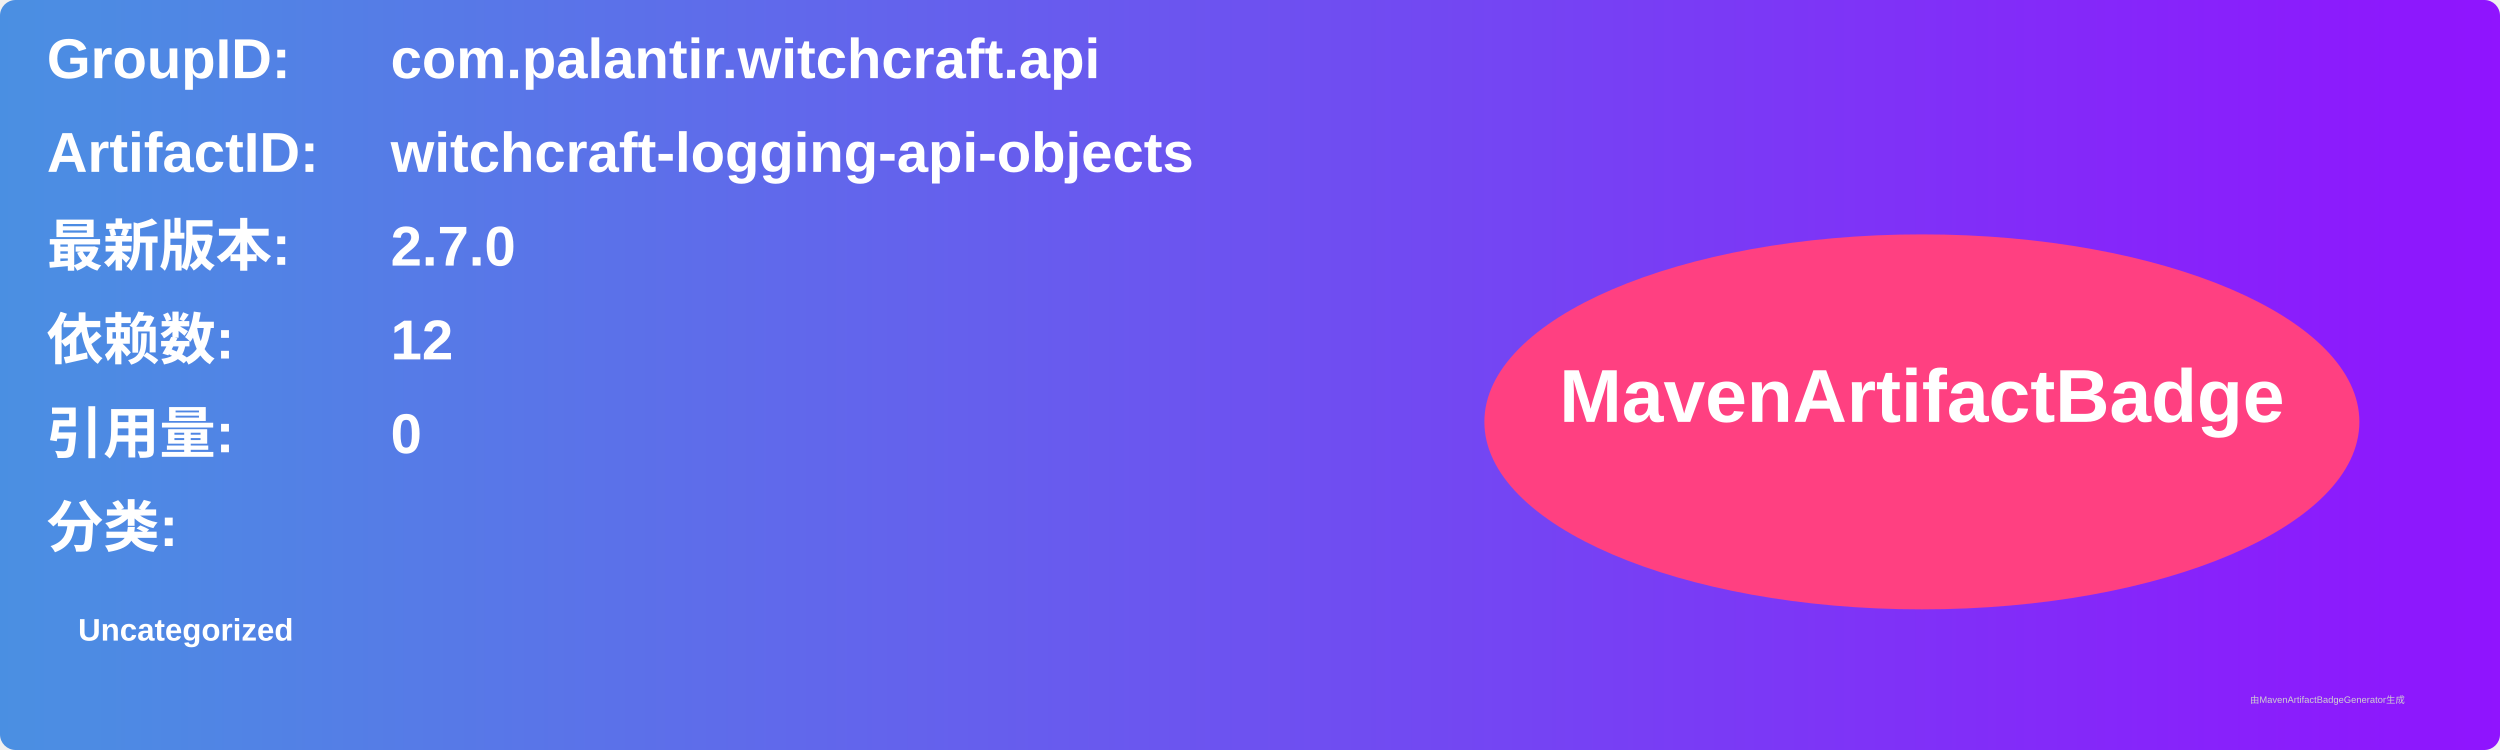
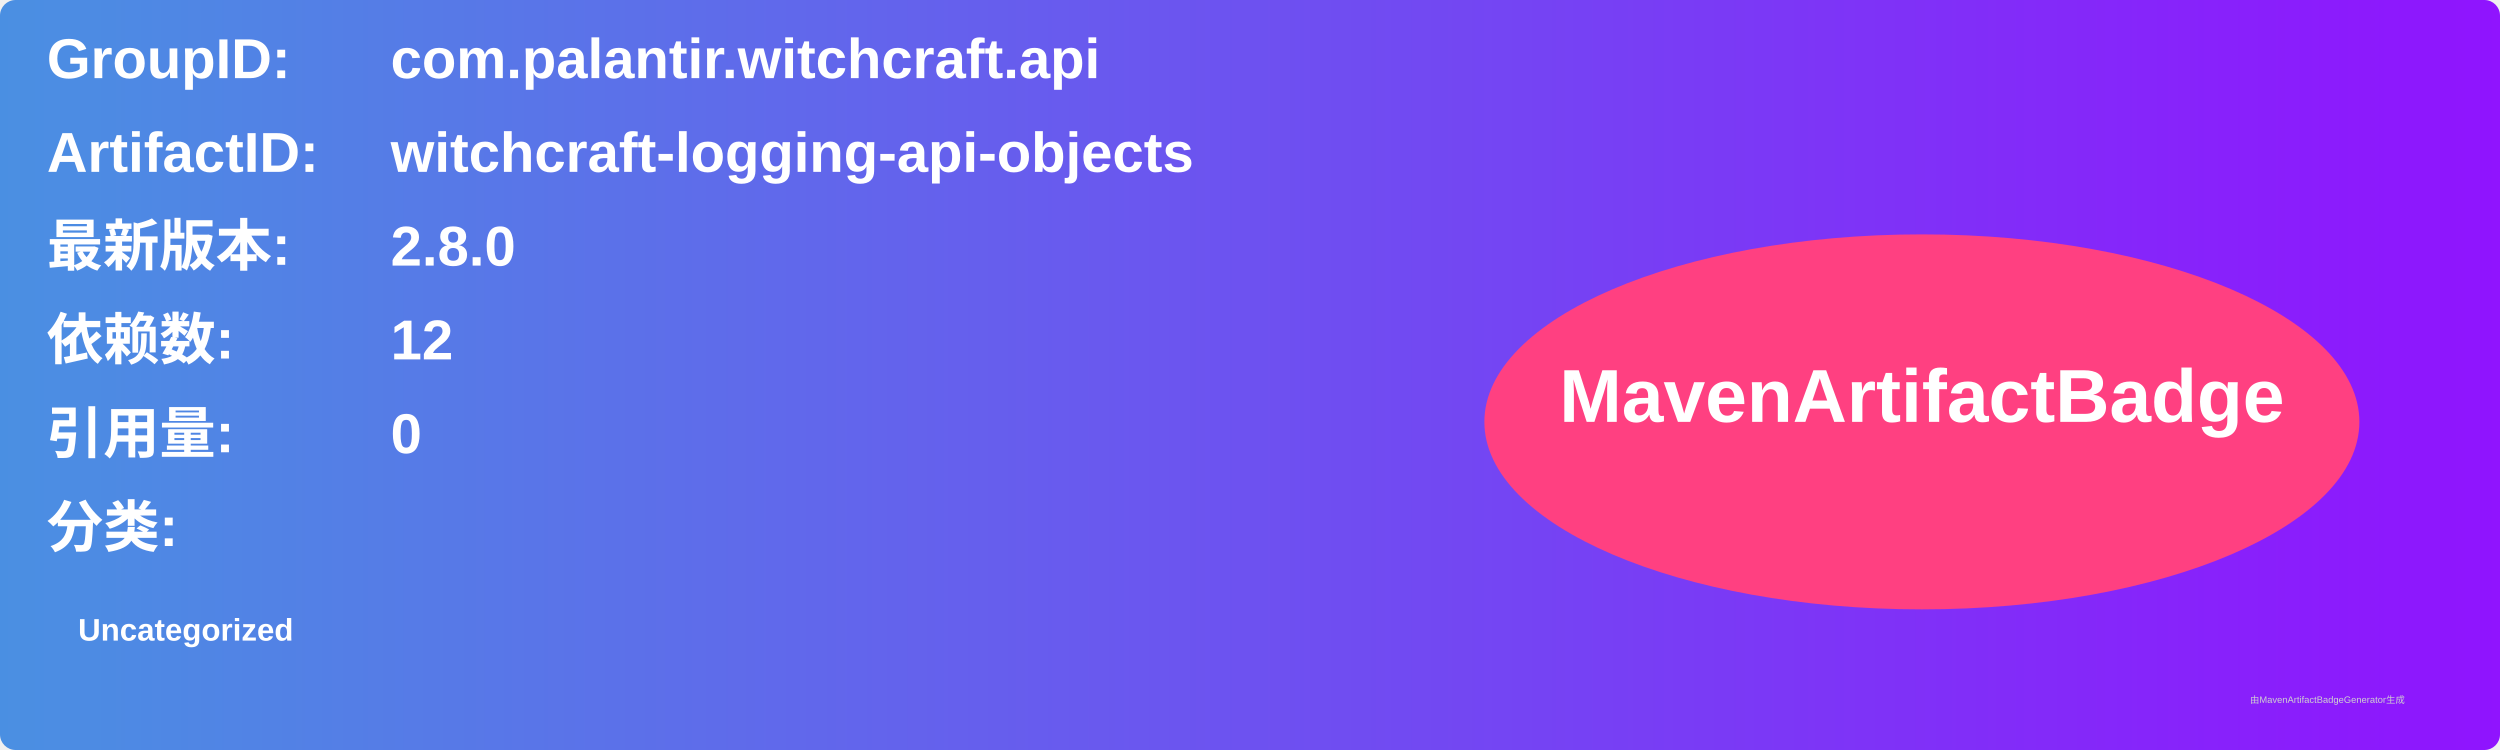
<svg xmlns="http://www.w3.org/2000/svg" width="800" height="240" viewBox="0 0 800 240">
  <linearGradient id="grad" x1="0%" y1="0%" x2="100%" y2="0%">
    <stop offset="0%" stop-color="#4a90e2" />
    <stop offset="100%" stop-color="#9013fe" />
  </linearGradient>
  <rect width="100%" height="100%" rx="5" ry="5" fill="url(#grad)" />
  <g transform="translate(15, 15)">
    <text x="0" y="10" font-family="Arial" font-size="18" fill="white" font-weight="bold" width="260">GroupID:</text>
    <text x="110" y="10" font-family="Arial" font-size="18" fill="white" font-weight="bold" width="460">com.palantir.witchcraft.api</text>
    <text x="0" y="40" font-family="Arial" font-size="18" fill="white" font-weight="bold" width="260">ArtifactID:</text>
    <text x="110" y="40" font-family="Arial" font-size="18" fill="white" font-weight="bold" width="460">witchcraft-logging-api-objects</text>
    <text x="0" y="70" font-family="Arial" font-size="18" fill="white" font-weight="bold">最新版本:</text>
    <text x="110" y="70" font-family="Arial" font-size="18" fill="white" font-weight="bold">
-       <tspan font-weight="bold">2.7.0</tspan>
+       <tspan font-weight="bold">2.8.0</tspan>
    </text>
    <text x="0" y="100" font-family="Arial" font-size="18" fill="white" font-weight="bold">依赖数: </text>
    <text x="110" y="100" font-family="Arial" font-size="18" fill="white">
      <tspan font-weight="bold">12</tspan>
    </text>
    <text x="0" y="130" font-family="Arial" font-size="18" fill="white" font-weight="bold">引用量: </text>
    <text x="110" y="130" font-family="Arial" font-size="18" fill="white">
      <tspan font-weight="bold">0</tspan>
    </text>
    <text x="0" y="160" font-family="Arial" font-size="18" fill="white" font-weight="bold">分类:</text>
    <text x="10" y="190" font-family="Arial" font-size="10" fill="white">
      <tspan font-weight="bold">Uncategorized</tspan>
    </text>
    <ellipse cx="600" cy="120" rx="140" ry="60" fill="#ff4081" />
    <text x="600" y="120" text-anchor="middle" font-family="Arial" font-size="24" fill="white" font-weight="bold">MavenArtifactBadge</text>
  </g>
  <text x="720" y="225" font-family="Arial" font-size="3" fill="#d0d0d0">由MavenArtifactBadgeGenerator生成</text>
</svg>
